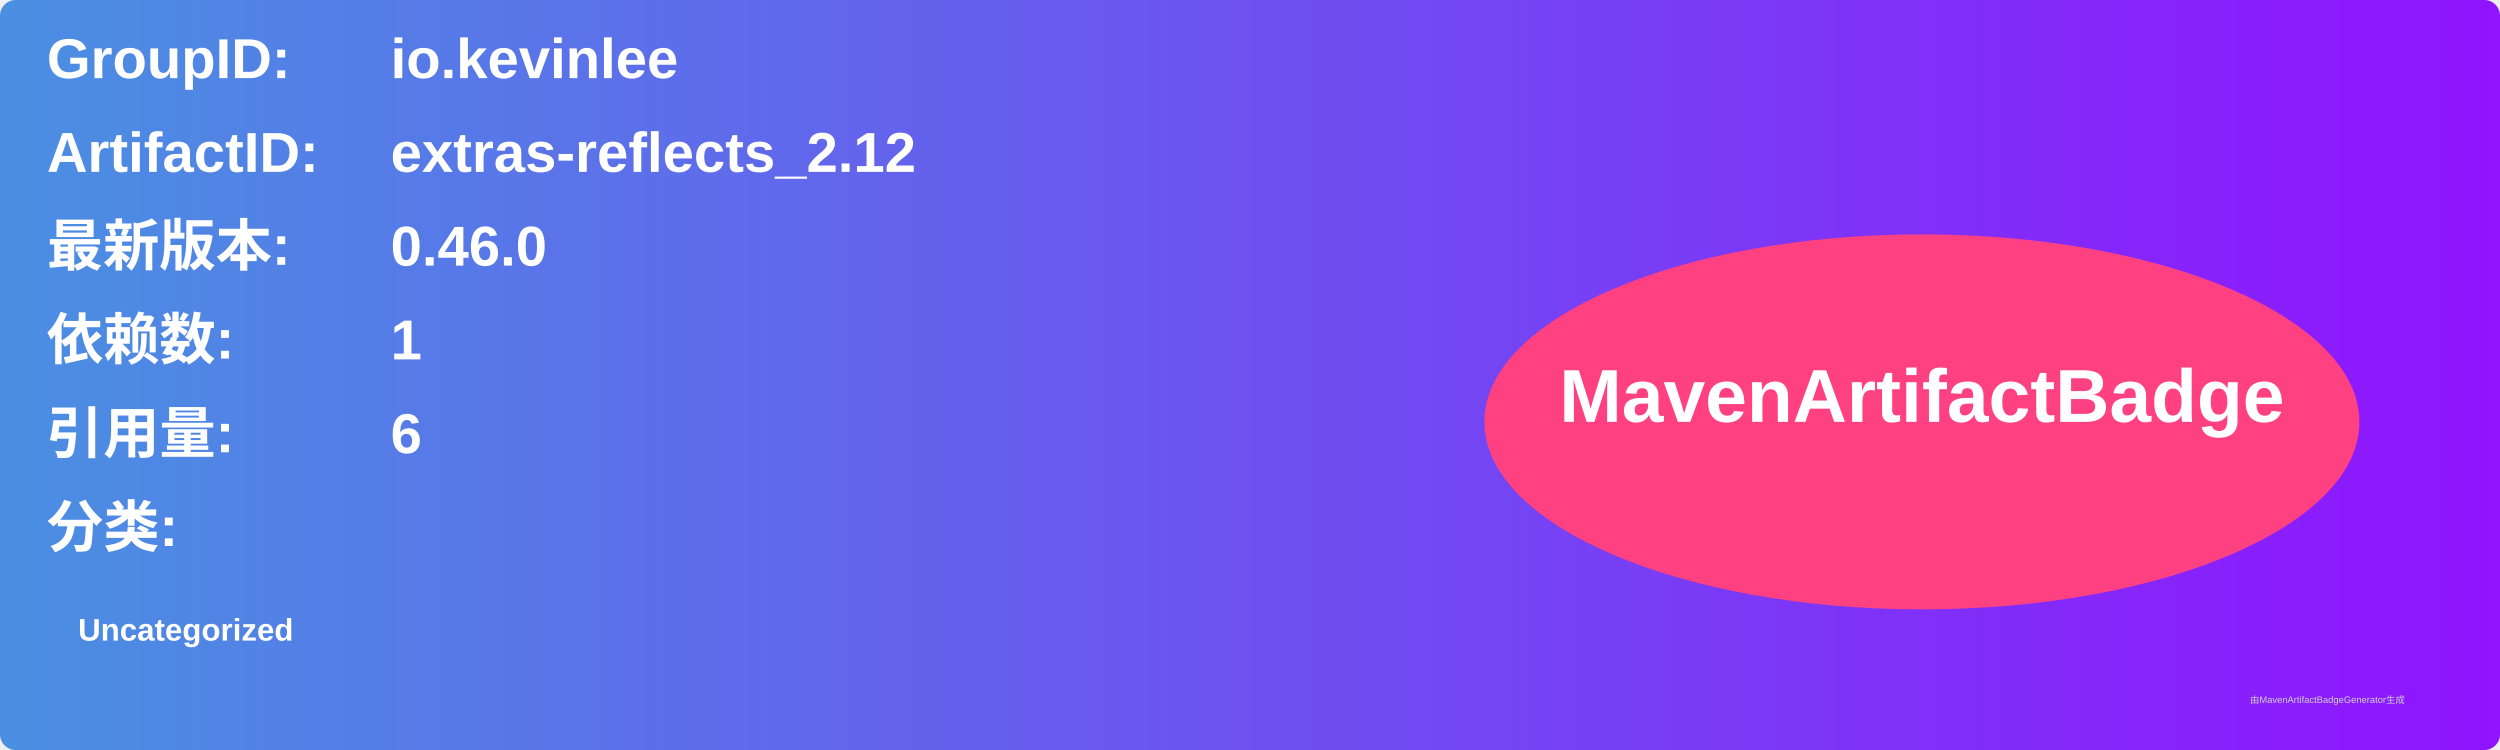
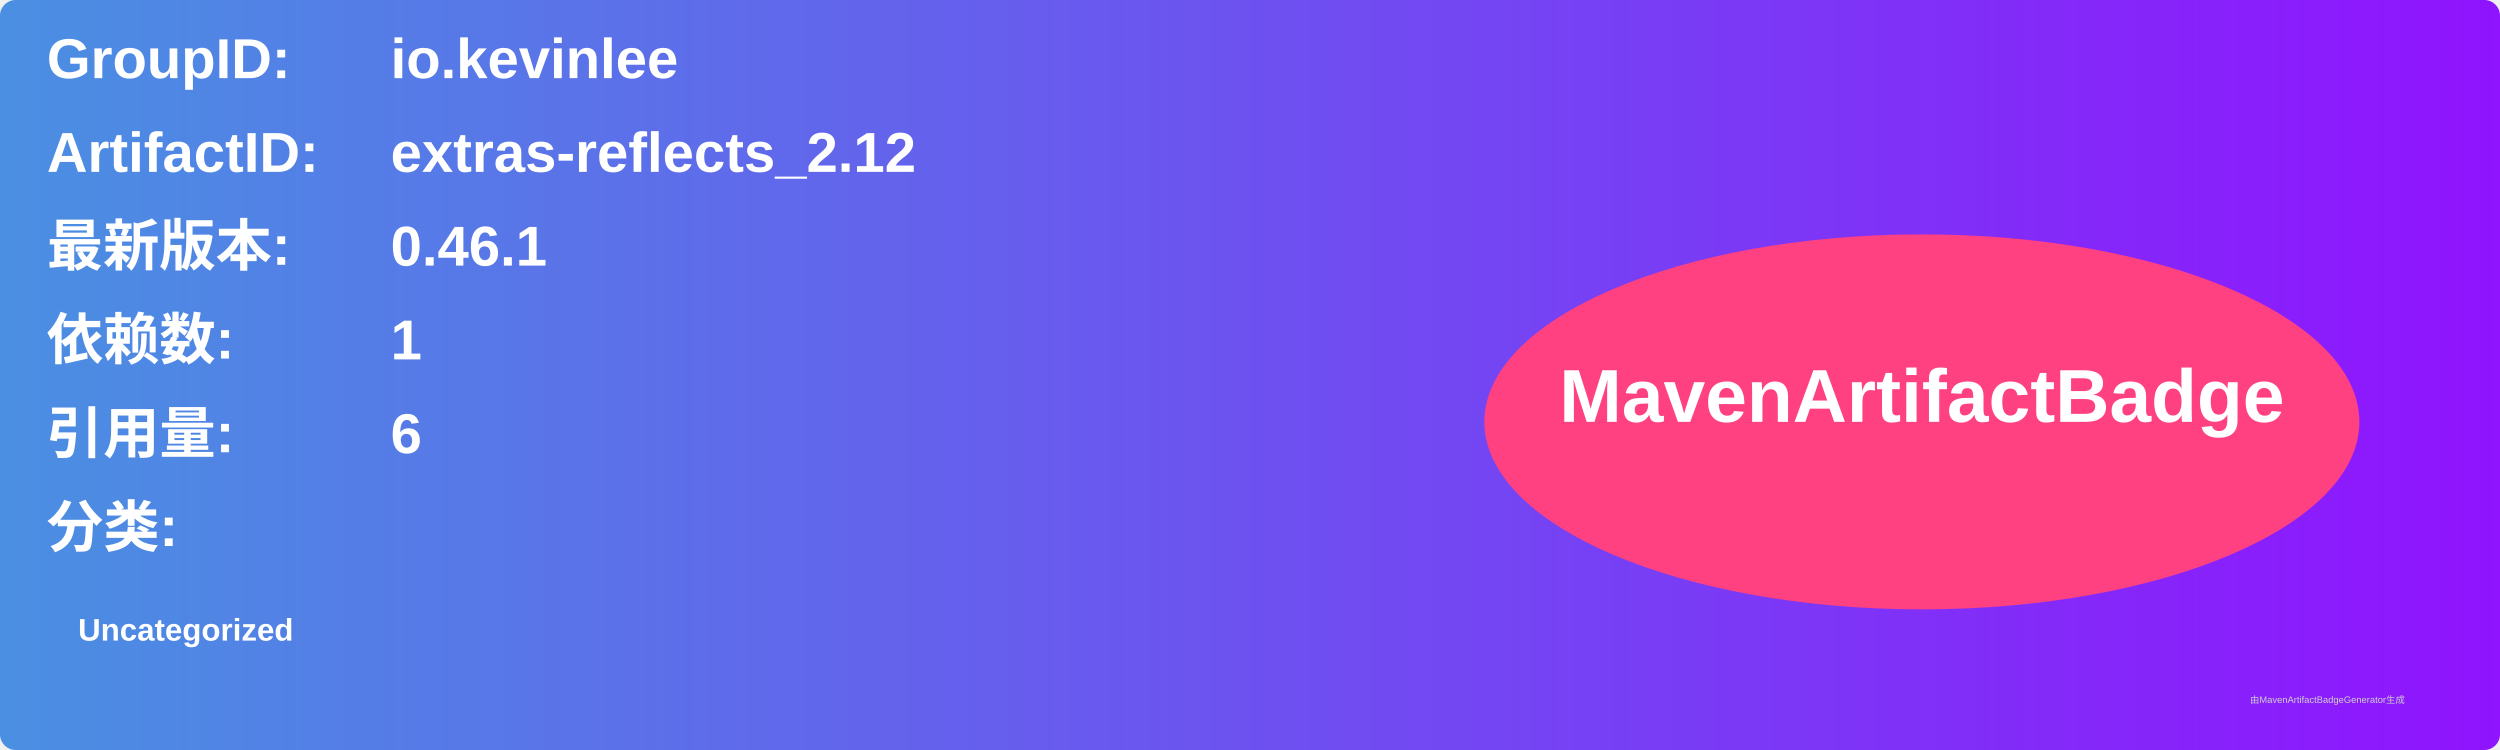
<svg xmlns="http://www.w3.org/2000/svg" width="800" height="240" viewBox="0 0 800 240">
  <linearGradient id="grad" x1="0%" y1="0%" x2="100%" y2="0%">
    <stop offset="0%" stop-color="#4a90e2" />
    <stop offset="100%" stop-color="#9013fe" />
  </linearGradient>
  <rect width="100%" height="100%" rx="5" ry="5" fill="url(#grad)" />
  <g transform="translate(15, 15)">
    <text x="0" y="10" font-family="Arial" font-size="18" fill="white" font-weight="bold" width="260">GroupID:</text>
    <text x="110" y="10" font-family="Arial" font-size="18" fill="white" font-weight="bold" width="460">io.kevinlee</text>
    <text x="0" y="40" font-family="Arial" font-size="18" fill="white" font-weight="bold" width="260">ArtifactID:</text>
    <text x="110" y="40" font-family="Arial" font-size="18" fill="white" font-weight="bold" width="460">extras-reflects_2.12</text>
    <text x="0" y="70" font-family="Arial" font-size="18" fill="white" font-weight="bold">最新版本:</text>
    <text x="110" y="70" font-family="Arial" font-size="18" fill="white" font-weight="bold">
-       <tspan font-weight="bold">0.46.0</tspan>
+       <tspan font-weight="bold">0.46.1</tspan>
    </text>
    <text x="0" y="100" font-family="Arial" font-size="18" fill="white" font-weight="bold">依赖数: </text>
    <text x="110" y="100" font-family="Arial" font-size="18" fill="white">
      <tspan font-weight="bold">1</tspan>
    </text>
    <text x="0" y="130" font-family="Arial" font-size="18" fill="white" font-weight="bold">引用量: </text>
    <text x="110" y="130" font-family="Arial" font-size="18" fill="white">
      <tspan font-weight="bold">6</tspan>
    </text>
    <text x="0" y="160" font-family="Arial" font-size="18" fill="white" font-weight="bold">分类:</text>
    <text x="10" y="190" font-family="Arial" font-size="10" fill="white">
      <tspan font-weight="bold">Uncategorized</tspan>
    </text>
    <ellipse cx="600" cy="120" rx="140" ry="60" fill="#ff4081" />
    <text x="600" y="120" text-anchor="middle" font-family="Arial" font-size="24" fill="white" font-weight="bold">MavenArtifactBadge</text>
  </g>
  <text x="720" y="225" font-family="Arial" font-size="3" fill="#d0d0d0">由MavenArtifactBadgeGenerator生成</text>
</svg>
